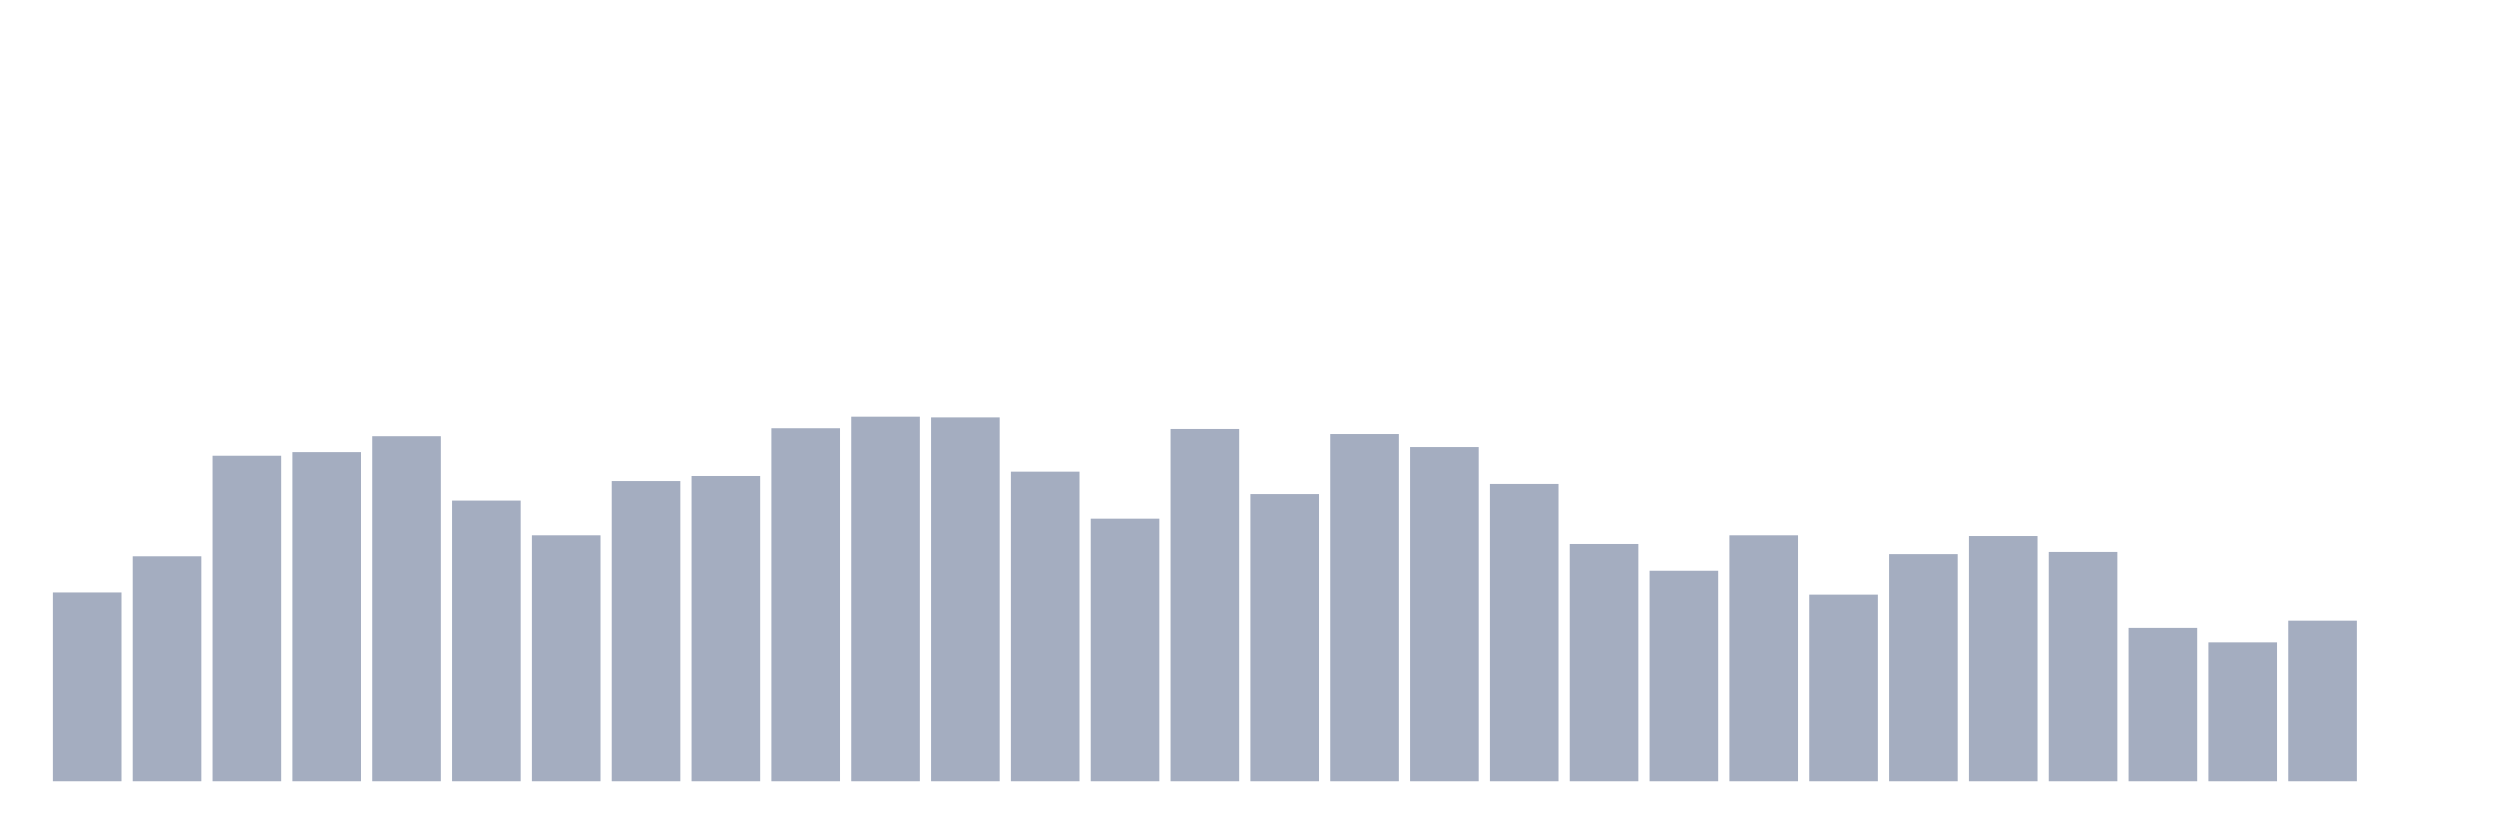
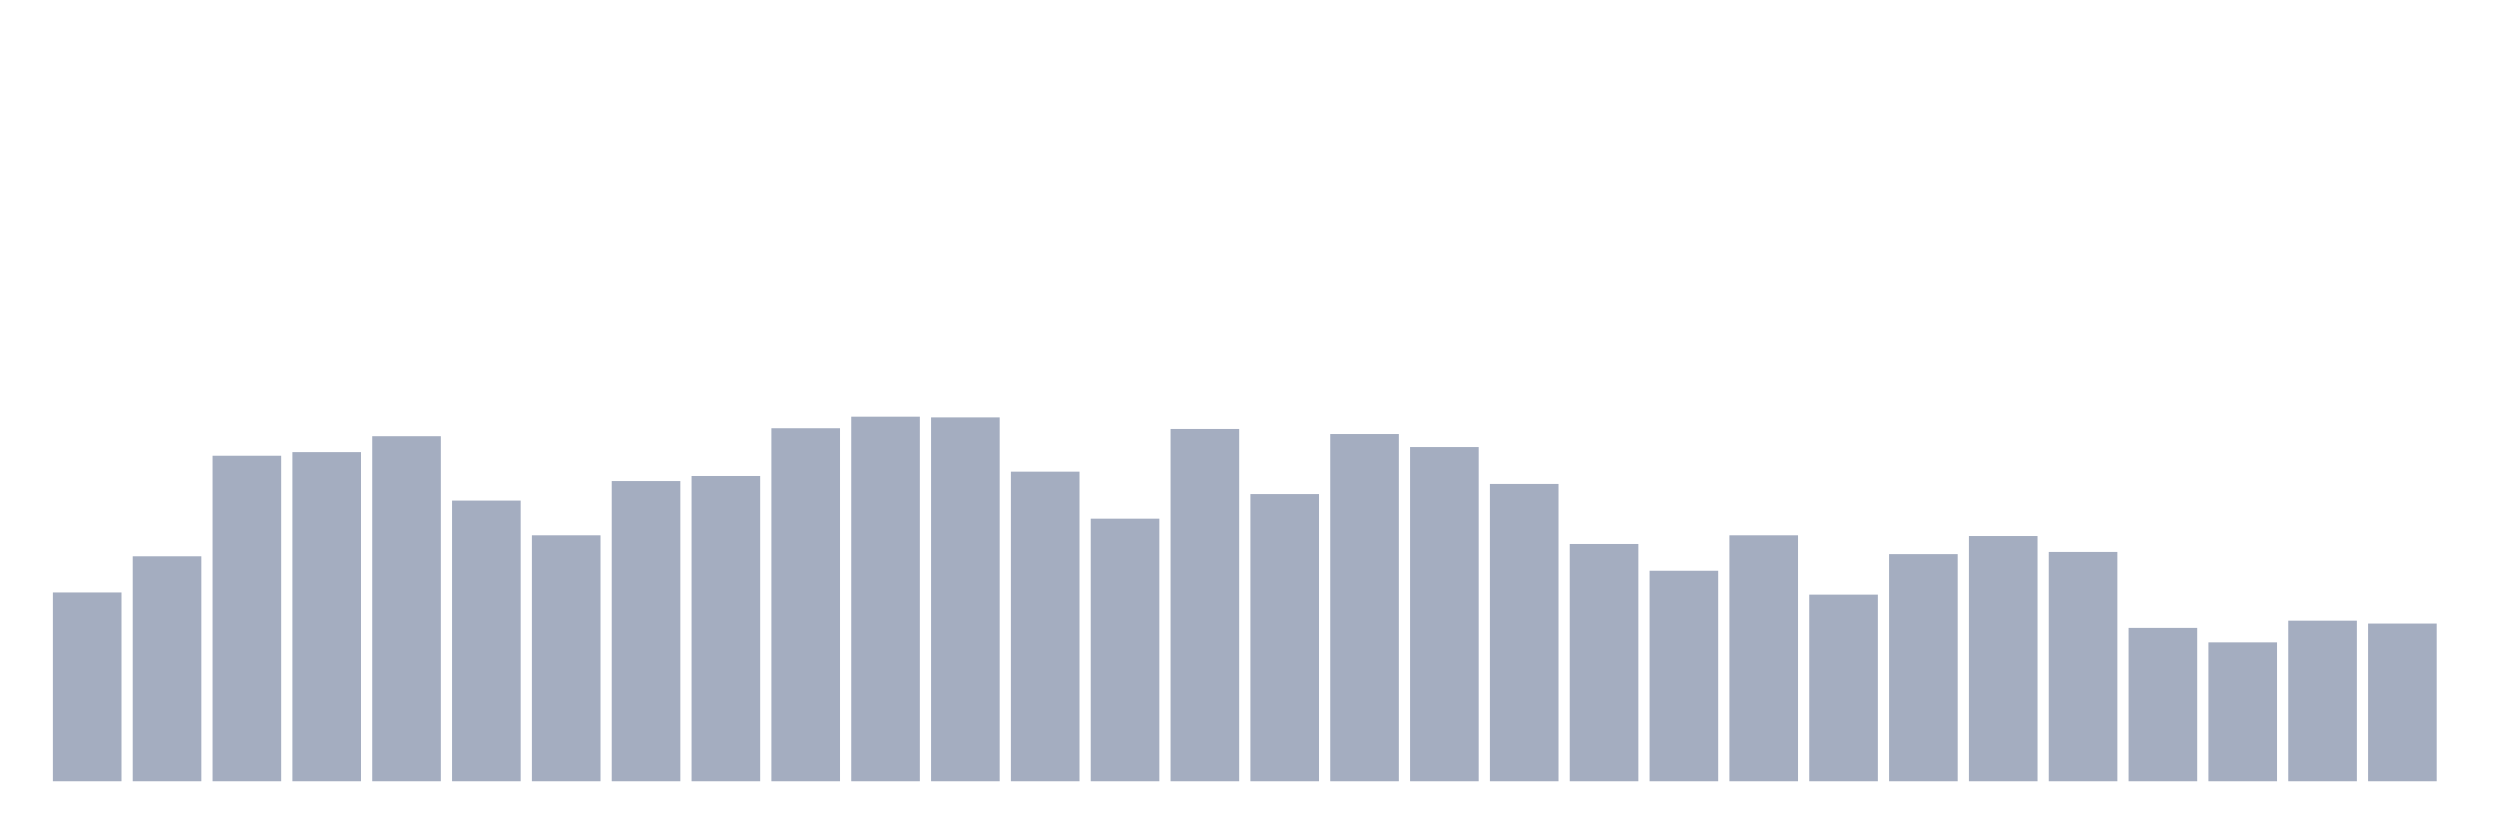
<svg xmlns="http://www.w3.org/2000/svg" viewBox="0 0 480 160">
  <g transform="translate(10,10)">
    <rect class="bar" x="0.153" width="13.175" y="103.75" height="36.25" fill="rgb(164,173,192)" />
    <rect class="bar" x="15.482" width="13.175" y="96.806" height="43.194" fill="rgb(164,173,192)" />
    <rect class="bar" x="30.81" width="13.175" y="77.5" height="62.5" fill="rgb(164,173,192)" />
    <rect class="bar" x="46.138" width="13.175" y="76.806" height="63.194" fill="rgb(164,173,192)" />
    <rect class="bar" x="61.466" width="13.175" y="73.75" height="66.25" fill="rgb(164,173,192)" />
    <rect class="bar" x="76.794" width="13.175" y="86.111" height="53.889" fill="rgb(164,173,192)" />
    <rect class="bar" x="92.123" width="13.175" y="92.778" height="47.222" fill="rgb(164,173,192)" />
    <rect class="bar" x="107.451" width="13.175" y="82.361" height="57.639" fill="rgb(164,173,192)" />
    <rect class="bar" x="122.779" width="13.175" y="81.389" height="58.611" fill="rgb(164,173,192)" />
    <rect class="bar" x="138.107" width="13.175" y="72.222" height="67.778" fill="rgb(164,173,192)" />
    <rect class="bar" x="153.436" width="13.175" y="70" height="70" fill="rgb(164,173,192)" />
    <rect class="bar" x="168.764" width="13.175" y="70.139" height="69.861" fill="rgb(164,173,192)" />
    <rect class="bar" x="184.092" width="13.175" y="80.556" height="59.444" fill="rgb(164,173,192)" />
    <rect class="bar" x="199.42" width="13.175" y="89.583" height="50.417" fill="rgb(164,173,192)" />
    <rect class="bar" x="214.748" width="13.175" y="72.361" height="67.639" fill="rgb(164,173,192)" />
    <rect class="bar" x="230.077" width="13.175" y="84.861" height="55.139" fill="rgb(164,173,192)" />
    <rect class="bar" x="245.405" width="13.175" y="73.333" height="66.667" fill="rgb(164,173,192)" />
    <rect class="bar" x="260.733" width="13.175" y="75.833" height="64.167" fill="rgb(164,173,192)" />
    <rect class="bar" x="276.061" width="13.175" y="82.917" height="57.083" fill="rgb(164,173,192)" />
    <rect class="bar" x="291.39" width="13.175" y="94.444" height="45.556" fill="rgb(164,173,192)" />
    <rect class="bar" x="306.718" width="13.175" y="99.583" height="40.417" fill="rgb(164,173,192)" />
    <rect class="bar" x="322.046" width="13.175" y="92.778" height="47.222" fill="rgb(164,173,192)" />
    <rect class="bar" x="337.374" width="13.175" y="104.167" height="35.833" fill="rgb(164,173,192)" />
    <rect class="bar" x="352.702" width="13.175" y="96.389" height="43.611" fill="rgb(164,173,192)" />
    <rect class="bar" x="368.031" width="13.175" y="92.917" height="47.083" fill="rgb(164,173,192)" />
    <rect class="bar" x="383.359" width="13.175" y="95.972" height="44.028" fill="rgb(164,173,192)" />
    <rect class="bar" x="398.687" width="13.175" y="110.556" height="29.444" fill="rgb(164,173,192)" />
    <rect class="bar" x="414.015" width="13.175" y="113.333" height="26.667" fill="rgb(164,173,192)" />
    <rect class="bar" x="429.344" width="13.175" y="109.167" height="30.833" fill="rgb(164,173,192)" />
-     <rect class="bar" x="444.672" width="13.175" y="140" height="0" fill="rgb(164,173,192)" />
+     <rect class="bar" x="444.672" width="13.175" y="109.722" height="30.278" fill="rgb(164,173,192)" />
  </g>
</svg>
